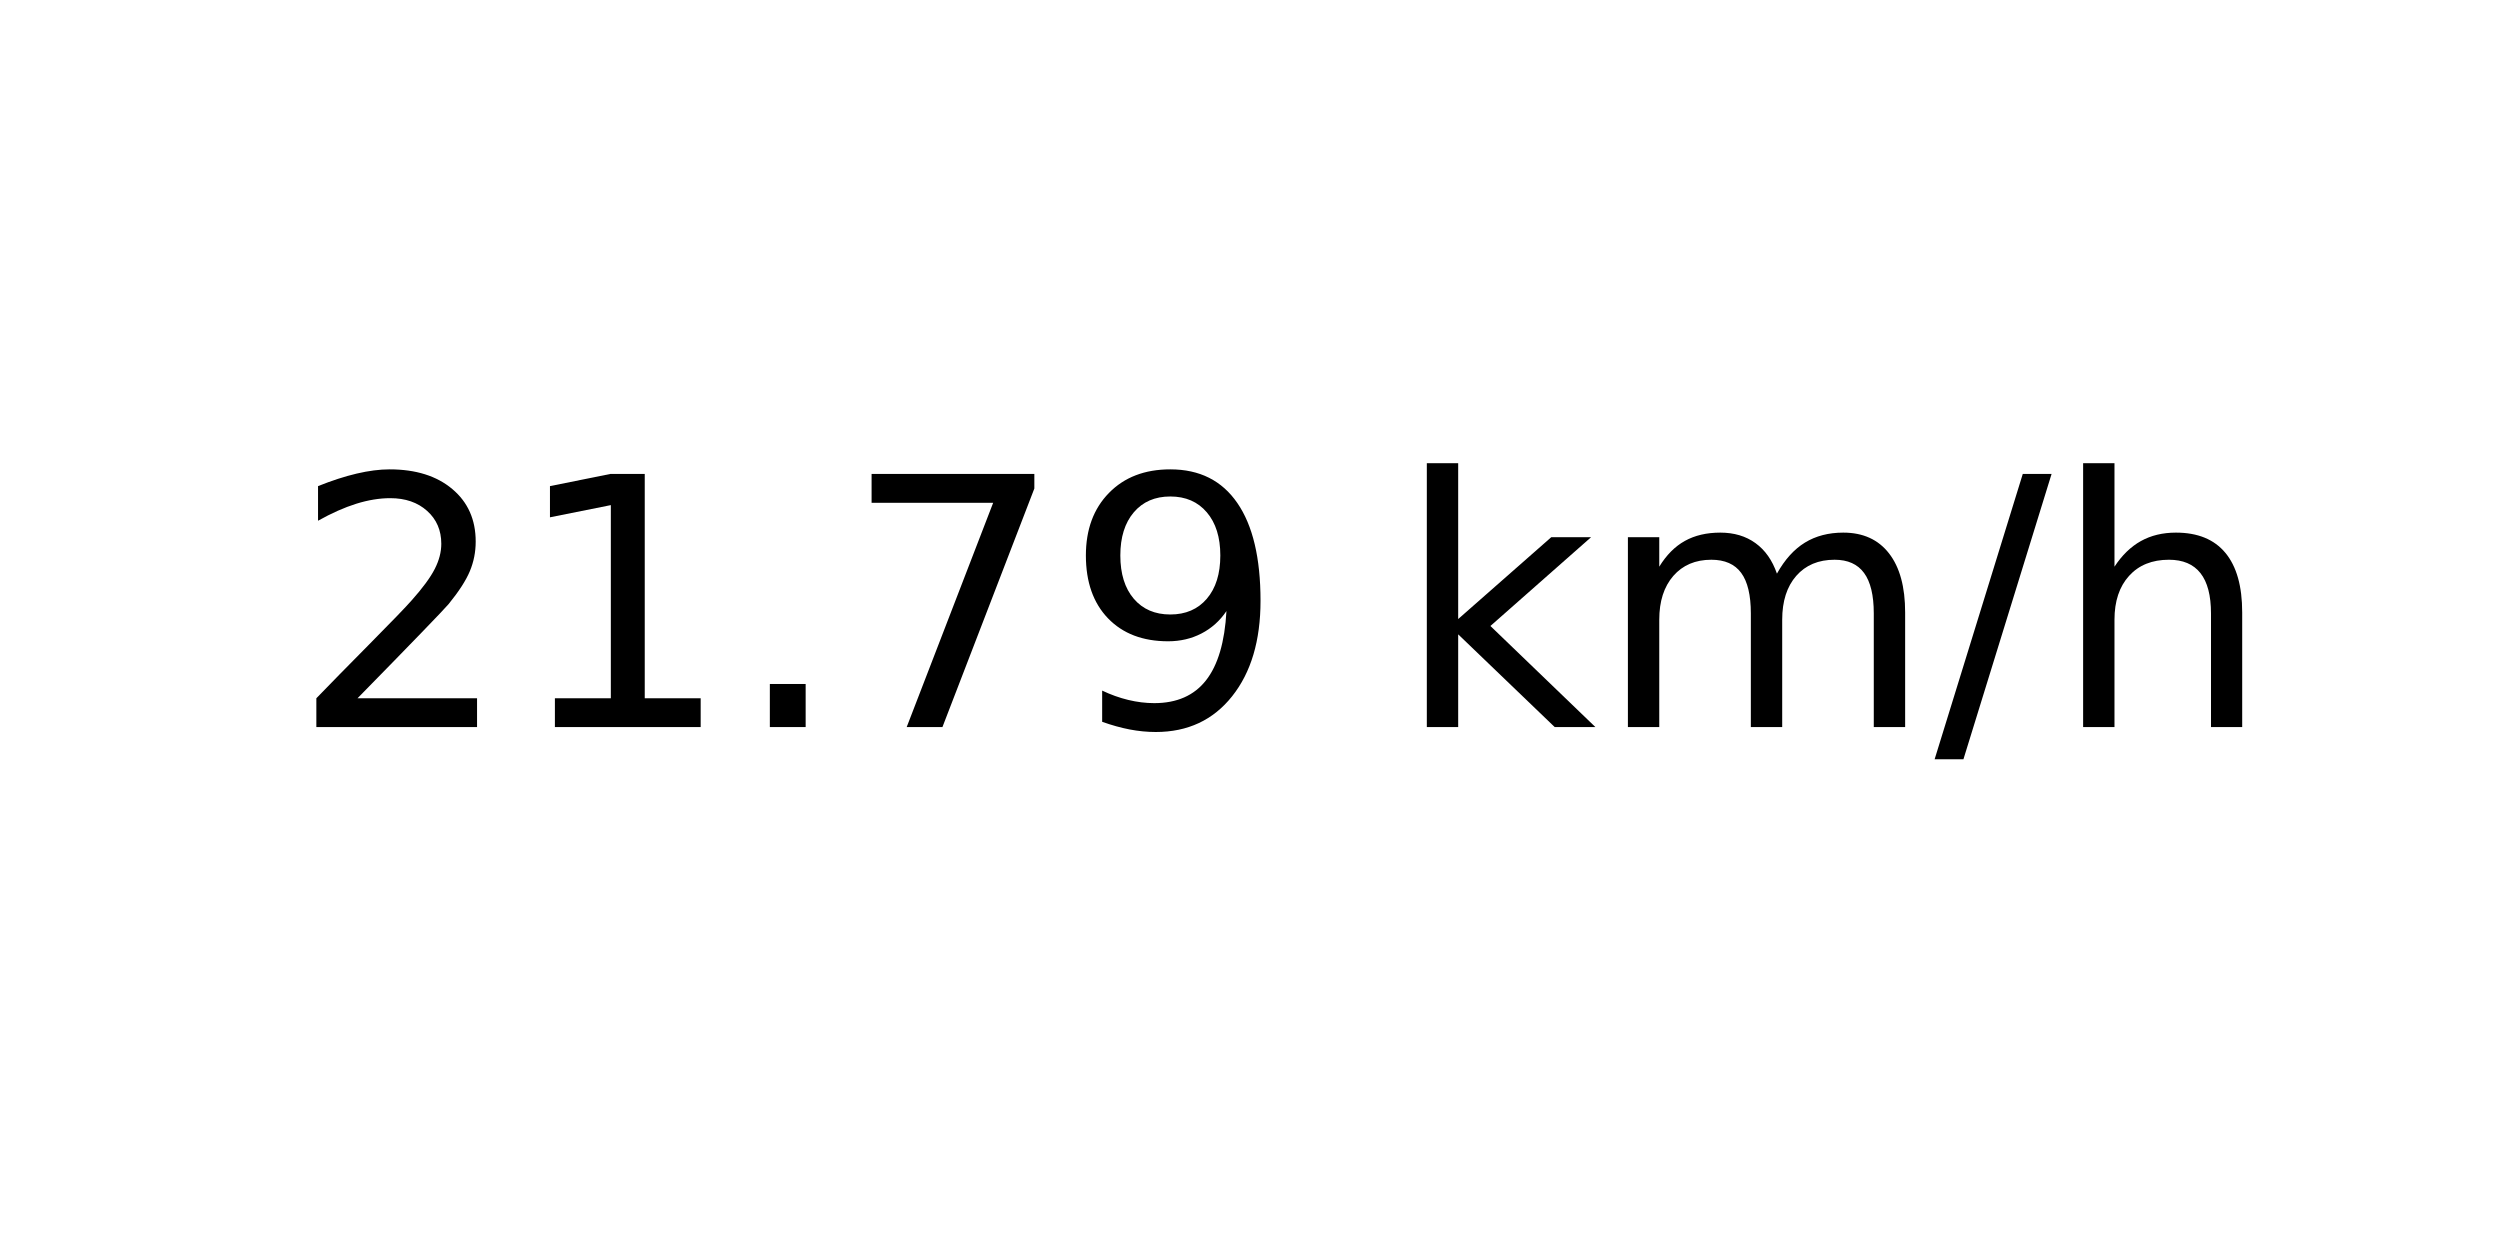
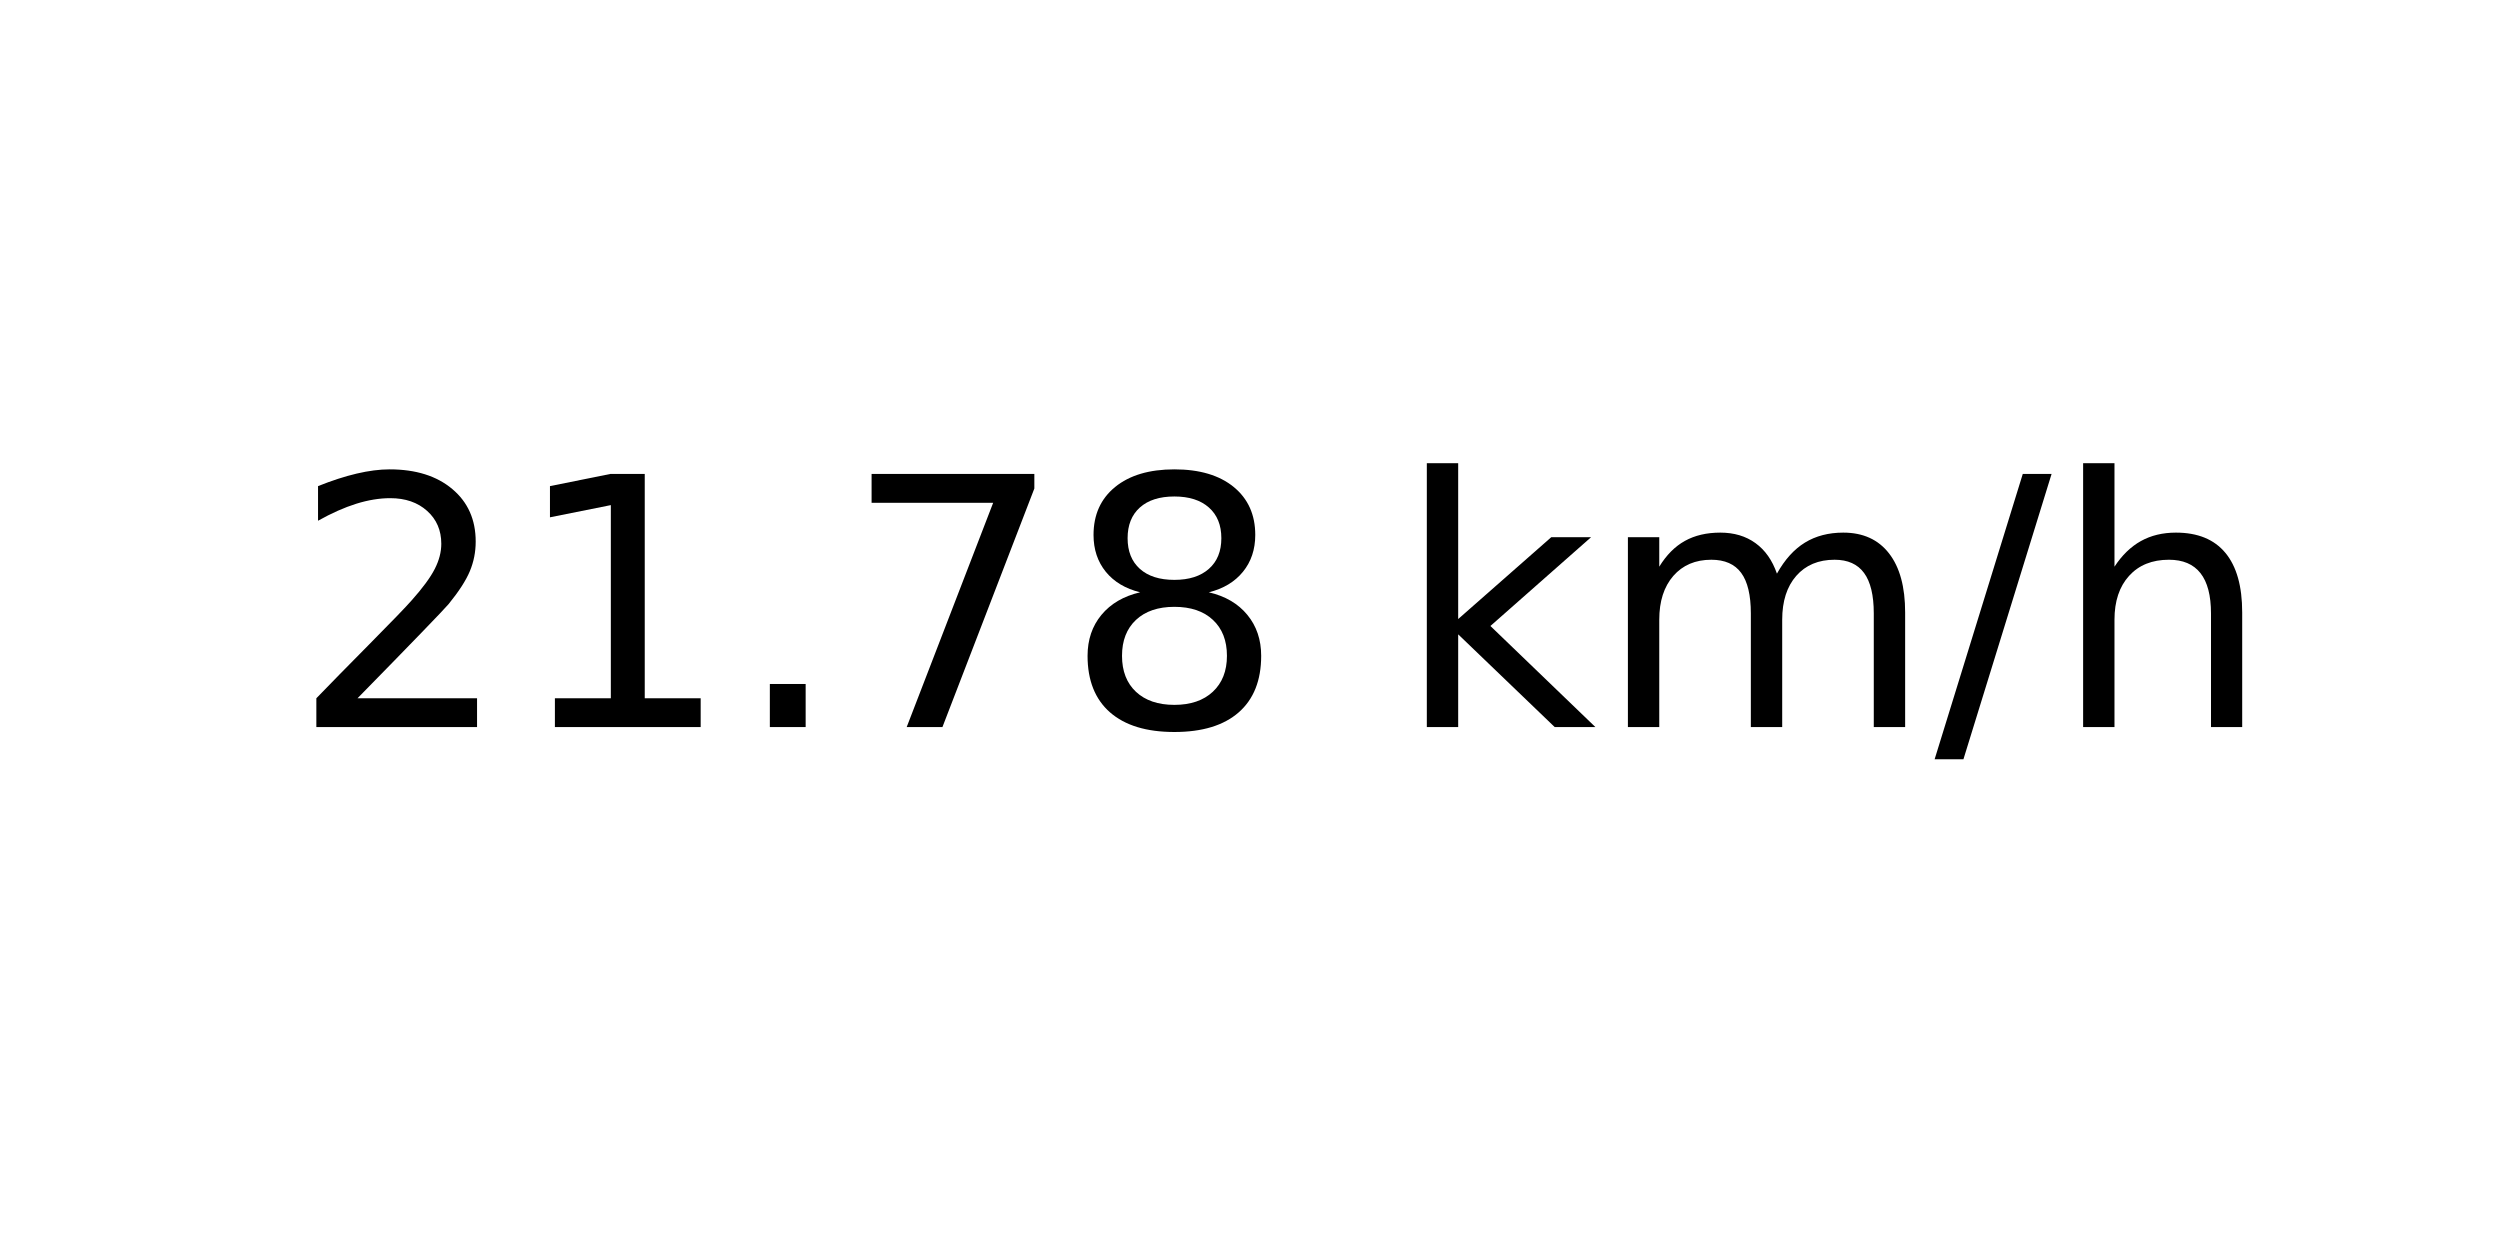
<svg xmlns="http://www.w3.org/2000/svg" xmlns:xlink="http://www.w3.org/1999/xlink" width="72pt" height="36pt" viewBox="0 0 72 36" version="1.1">
  <defs>
    <style type="text/css">*{stroke-linejoin: round; stroke-linecap: butt}</style>
  </defs>
  <g id="figure_1">
    <g id="axes_1">
      <g id="text_1">
        <g transform="translate(8.378125 20.93937) scale(0.1 -0.1)">
          <defs>
            <path id="DejaVuSans-32" d="M 1228 531  L 3431 531  L 3431 0  L 469 0  L 469 531  Q 828 903 1448 1529  Q 2069 2156 2228 2338  Q 2531 2678 2651 2914  Q 2772 3150 2772 3378  Q 2772 3750 2511 3984  Q 2250 4219 1831 4219  Q 1534 4219 1204 4116  Q 875 4013 500 3803  L 500 4441  Q 881 4594 1212 4672  Q 1544 4750 1819 4750  Q 2544 4750 2975 4387  Q 3406 4025 3406 3419  Q 3406 3131 3298 2873  Q 3191 2616 2906 2266  Q 2828 2175 2409 1742  Q 1991 1309 1228 531  z " transform="scale(0.015625)" />
            <path id="DejaVuSans-31" d="M 794 531  L 1825 531  L 1825 4091  L 703 3866  L 703 4441  L 1819 4666  L 2450 4666  L 2450 531  L 3481 531  L 3481 0  L 794 0  L 794 531  z " transform="scale(0.015625)" />
            <path id="DejaVuSans-2e" d="M 684 794  L 1344 794  L 1344 0  L 684 0  L 684 794  z " transform="scale(0.015625)" />
            <path id="DejaVuSans-37" d="M 525 4666  L 3525 4666  L 3525 4397  L 1831 0  L 1172 0  L 2766 4134  L 525 4134  L 525 4666  z " transform="scale(0.015625)" />
-             <path id="DejaVuSans-39" d="M 703 97  L 703 672  Q 941 559 1184 500  Q 1428 441 1663 441  Q 2288 441 2617 861  Q 2947 1281 2994 2138  Q 2813 1869 2534 1725  Q 2256 1581 1919 1581  Q 1219 1581 811 2004  Q 403 2428 403 3163  Q 403 3881 828 4315  Q 1253 4750 1959 4750  Q 2769 4750 3195 4129  Q 3622 3509 3622 2328  Q 3622 1225 3098 567  Q 2575 -91 1691 -91  Q 1453 -91 1209 -44  Q 966 3 703 97  z M 1959 2075  Q 2384 2075 2632 2365  Q 2881 2656 2881 3163  Q 2881 3666 2632 3958  Q 2384 4250 1959 4250  Q 1534 4250 1286 3958  Q 1038 3666 1038 3163  Q 1038 2656 1286 2365  Q 1534 2075 1959 2075  z " transform="scale(0.015625)" />
+             <path id="DejaVuSans-38" d="M 2034 2216  Q 1584 2216 1326 1975  Q 1069 1734 1069 1313  Q 1069 891 1326 650  Q 1584 409 2034 409  Q 2484 409 2743 651  Q 3003 894 3003 1313  Q 3003 1734 2745 1975  Q 2488 2216 2034 2216  z M 1403 2484  Q 997 2584 770 2862  Q 544 3141 544 3541  Q 544 4100 942 4425  Q 1341 4750 2034 4750  Q 2731 4750 3128 4425  Q 3525 4100 3525 3541  Q 3525 3141 3298 2862  Q 3072 2584 2669 2484  Q 3125 2378 3379 2068  Q 3634 1759 3634 1313  Q 3634 634 3220 271  Q 2806 -91 2034 -91  Q 1263 -91 848 271  Q 434 634 434 1313  Q 434 1759 690 2068  Q 947 2378 1403 2484  z M 1172 3481  Q 1172 3119 1398 2916  Q 1625 2713 2034 2713  Q 2441 2713 2670 2916  Q 2900 3119 2900 3481  Q 2900 3844 2670 4047  Q 2441 4250 2034 4250  Q 1625 4250 1398 4047  Q 1172 3844 1172 3481  z " transform="scale(0.015625)" />
            <path id="DejaVuSans-20" transform="scale(0.015625)" />
            <path id="DejaVuSans-6b" d="M 581 4863  L 1159 4863  L 1159 1991  L 2875 3500  L 3609 3500  L 1753 1863  L 3688 0  L 2938 0  L 1159 1709  L 1159 0  L 581 0  L 581 4863  z " transform="scale(0.015625)" />
            <path id="DejaVuSans-6d" d="M 3328 2828  Q 3544 3216 3844 3400  Q 4144 3584 4550 3584  Q 5097 3584 5394 3201  Q 5691 2819 5691 2113  L 5691 0  L 5113 0  L 5113 2094  Q 5113 2597 4934 2840  Q 4756 3084 4391 3084  Q 3944 3084 3684 2787  Q 3425 2491 3425 1978  L 3425 0  L 2847 0  L 2847 2094  Q 2847 2600 2669 2842  Q 2491 3084 2119 3084  Q 1678 3084 1418 2786  Q 1159 2488 1159 1978  L 1159 0  L 581 0  L 581 3500  L 1159 3500  L 1159 2956  Q 1356 3278 1631 3431  Q 1906 3584 2284 3584  Q 2666 3584 2933 3390  Q 3200 3197 3328 2828  z " transform="scale(0.015625)" />
            <path id="DejaVuSans-2f" d="M 1625 4666  L 2156 4666  L 531 -594  L 0 -594  L 1625 4666  z " transform="scale(0.015625)" />
            <path id="DejaVuSans-68" d="M 3513 2113  L 3513 0  L 2938 0  L 2938 2094  Q 2938 2591 2744 2837  Q 2550 3084 2163 3084  Q 1697 3084 1428 2787  Q 1159 2491 1159 1978  L 1159 0  L 581 0  L 581 4863  L 1159 4863  L 1159 2956  Q 1366 3272 1645 3428  Q 1925 3584 2291 3584  Q 2894 3584 3203 3211  Q 3513 2838 3513 2113  z " transform="scale(0.015625)" />
          </defs>
          <use xlink:href="#DejaVuSans-32" />
          <use xlink:href="#DejaVuSans-31" x="63.623" />
          <use xlink:href="#DejaVuSans-2e" x="127.246" />
          <use xlink:href="#DejaVuSans-37" x="159.033" />
-           <use xlink:href="#DejaVuSans-39" x="222.656" />
+           <use xlink:href="#DejaVuSans-38" x="222.656" />
          <use xlink:href="#DejaVuSans-20" x="286.279" />
          <use xlink:href="#DejaVuSans-6b" x="318.066" />
          <use xlink:href="#DejaVuSans-6d" x="375.977" />
          <use xlink:href="#DejaVuSans-2f" x="473.389" />
          <use xlink:href="#DejaVuSans-68" x="507.08" />
        </g>
      </g>
    </g>
  </g>
</svg>
